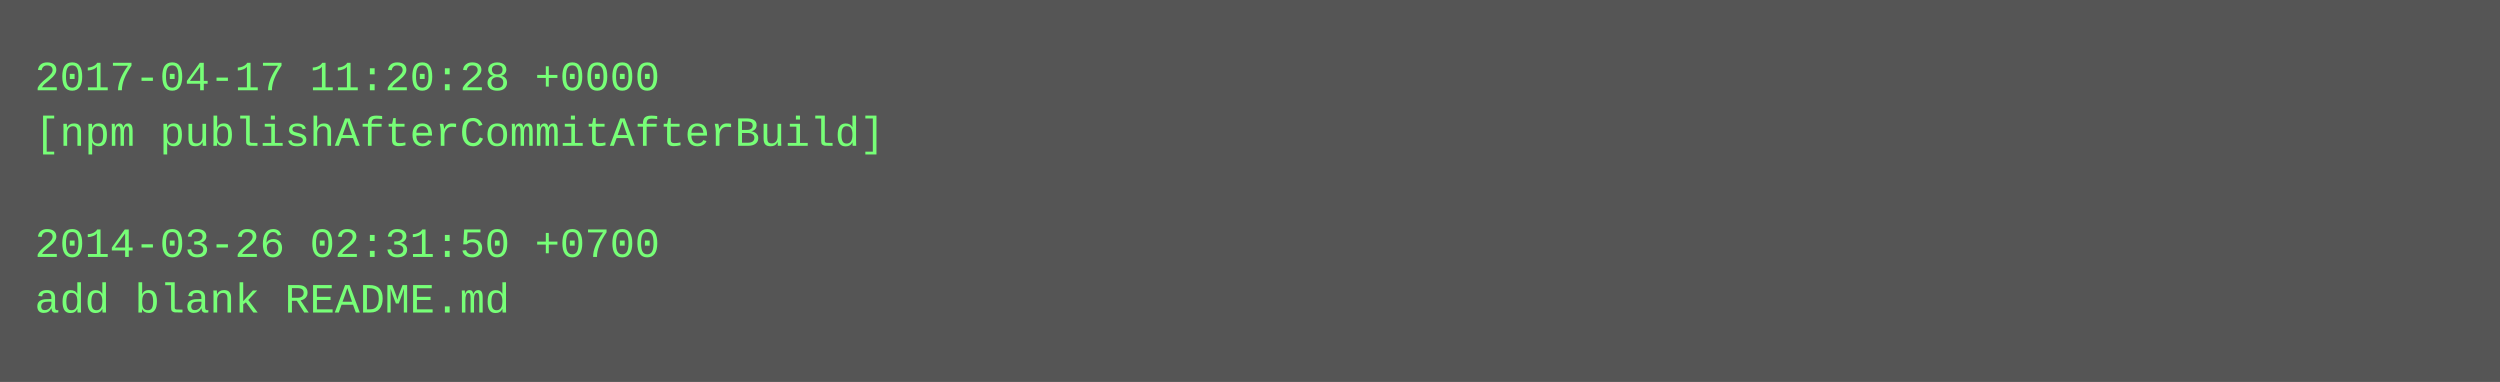
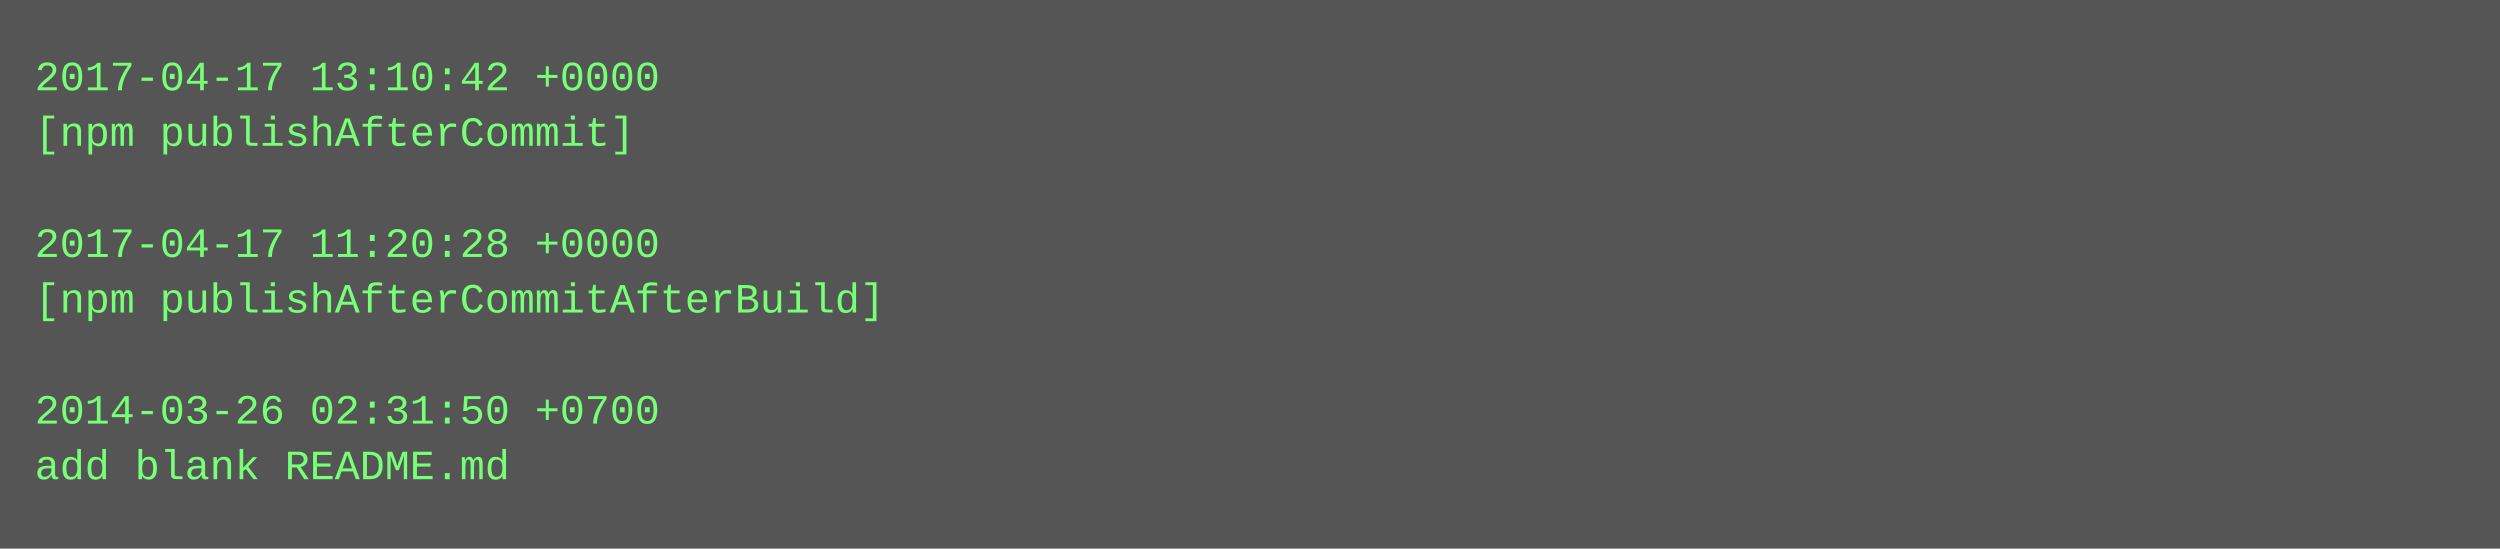
- <svg xmlns="http://www.w3.org/2000/svg" height="110" width="720">
-   <rect height="110" fill="#555" width="720" />
+ <svg xmlns="http://www.w3.org/2000/svg" height="158" width="720">
+   <rect height="158" fill="#555" width="720" />
  <text fill="#7f7" font-family="Courier New" font-size="12" xml:space="preserve">
-     <tspan x="10" y="26">2017-04-17 11:20:28 +0000</tspan>
-     <tspan x="10" y="42">[npm publishAfterCommitAfterBuild]</tspan>
+     <tspan x="10" y="26">2017-04-17 13:10:42 +0000</tspan>
+     <tspan x="10" y="42">[npm publishAfterCommit]</tspan>
    <tspan x="10" y="58" />
-     <tspan x="10" y="74">2014-03-26 02:31:50 +0700</tspan>
-     <tspan x="10" y="90">add blank README.md</tspan>
+     <tspan x="10" y="74">2017-04-17 11:20:28 +0000</tspan>
+     <tspan x="10" y="90">[npm publishAfterCommitAfterBuild]</tspan>
+     <tspan x="10" y="106" />
+     <tspan x="10" y="122">2014-03-26 02:31:50 +0700</tspan>
+     <tspan x="10" y="138">add blank README.md</tspan>
  </text>
</svg>
